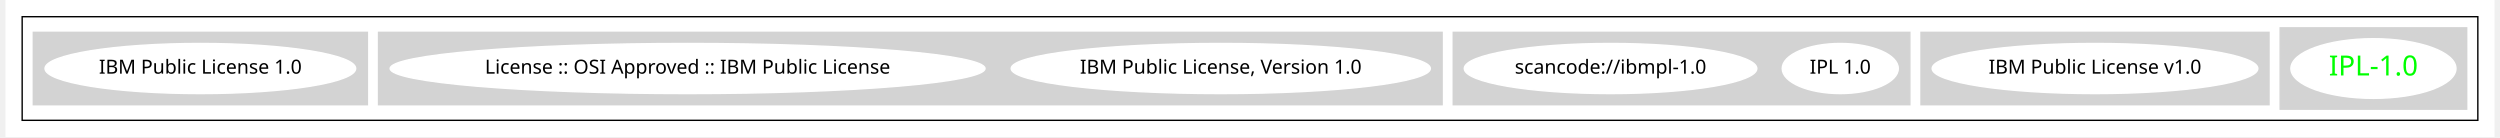
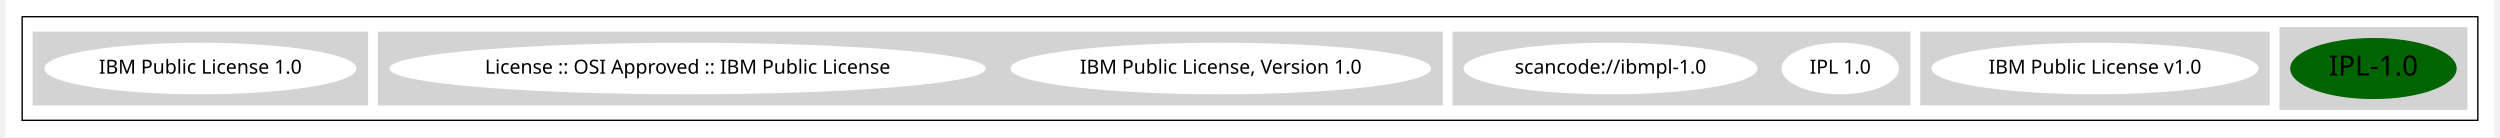
<svg xmlns="http://www.w3.org/2000/svg" width="1788pt" height="98pt" viewBox="0.00 0.00 1788.00 98.43">
  <g id="graph0" class="graph" transform="scale(1 1) rotate(0) translate(4 94.43)">
    <polygon fill="white" stroke="transparent" points="-4,4 -4,-94.43 1784,-94.43 1784,4 -4,4" />
    <g id="clust1" class="cluster">
      <polygon fill="none" stroke="black" points="8,-8 8,-82.43 1772,-82.43 1772,-8 8,-8" />
    </g>
    <g id="clust2" class="cluster">
      <polygon fill="lightgray" stroke="lightgray" points="1630,-16 1630,-74.43 1764,-74.43 1764,-16 1630,-16" />
    </g>
    <g id="clust3" class="cluster">
      <polygon fill="lightgray" stroke="lightgray" points="1372,-19.21 1372,-71.21 1622,-71.21 1622,-19.21 1372,-19.21" />
    </g>
    <g id="clust4" class="cluster">
      <polygon fill="lightgray" stroke="lightgray" points="1036,-19.21 1036,-71.21 1364,-71.21 1364,-19.21 1036,-19.21" />
    </g>
    <g id="clust5" class="cluster">
      <polygon fill="lightgray" stroke="lightgray" points="264,-19.21 264,-71.21 1028,-71.21 1028,-19.21 264,-19.21" />
    </g>
    <g id="clust6" class="cluster">
      <polygon fill="lightgray" stroke="lightgray" points="16,-19.21 16,-71.21 256,-71.21 256,-19.21 16,-19.21" />
    </g>
    <g id="node1" class="node">
-       <ellipse fill="white" stroke="white" cx="1697" cy="-45.21" rx="59.29" ry="21.43" />
-       <text text-anchor="middle" x="1697" y="-40.21" font-family="Times-Roman" font-size="20.00" fill="#00ff00">IPL-1.0</text>
+       <ellipse fill="darkgreen" stroke="darkgreen" cx="1697" cy="-45.21" rx="59.29" ry="21.43" />
+       <text text-anchor="middle" x="1697" y="-40.21" font-family="Times-Roman" font-size="20.00">IPL-1.0</text>
    </g>
    <g id="node2" class="node">
      <ellipse fill="white" stroke="white" cx="1497" cy="-45.21" rx="116.98" ry="18" />
      <text text-anchor="middle" x="1497" y="-41.51" font-family="Times-Roman" font-size="14.00">IBM Public License v1.0</text>
    </g>
    <g id="node3" class="node">
      <ellipse fill="white" stroke="white" cx="1314" cy="-45.21" rx="41.69" ry="18" />
      <text text-anchor="middle" x="1314" y="-41.51" font-family="Times-Roman" font-size="14.00">IPL 1.0</text>
    </g>
    <g id="node4" class="node">
      <ellipse fill="white" stroke="white" cx="1149" cy="-45.21" rx="105.08" ry="18" />
      <text text-anchor="middle" x="1149" y="-41.51" font-family="Times-Roman" font-size="14.00">scancode://ibmpl-1.0</text>
    </g>
    <g id="node5" class="node">
      <ellipse fill="white" stroke="white" cx="869" cy="-45.21" rx="150.57" ry="18" />
      <text text-anchor="middle" x="869" y="-41.51" font-family="Times-Roman" font-size="14.00">IBM Public License, Version 1.0</text>
    </g>
    <g id="node6" class="node">
      <ellipse fill="white" stroke="white" cx="486" cy="-45.21" rx="213.66" ry="18" />
      <text text-anchor="middle" x="486" y="-41.51" font-family="Times-Roman" font-size="14.00">License :: OSI Approved :: IBM Public License</text>
    </g>
    <g id="node7" class="node">
      <ellipse fill="white" stroke="white" cx="136" cy="-45.21" rx="111.58" ry="18" />
      <text text-anchor="middle" x="136" y="-41.51" font-family="Times-Roman" font-size="14.00">IBM Public License 1.0</text>
    </g>
  </g>
</svg>
